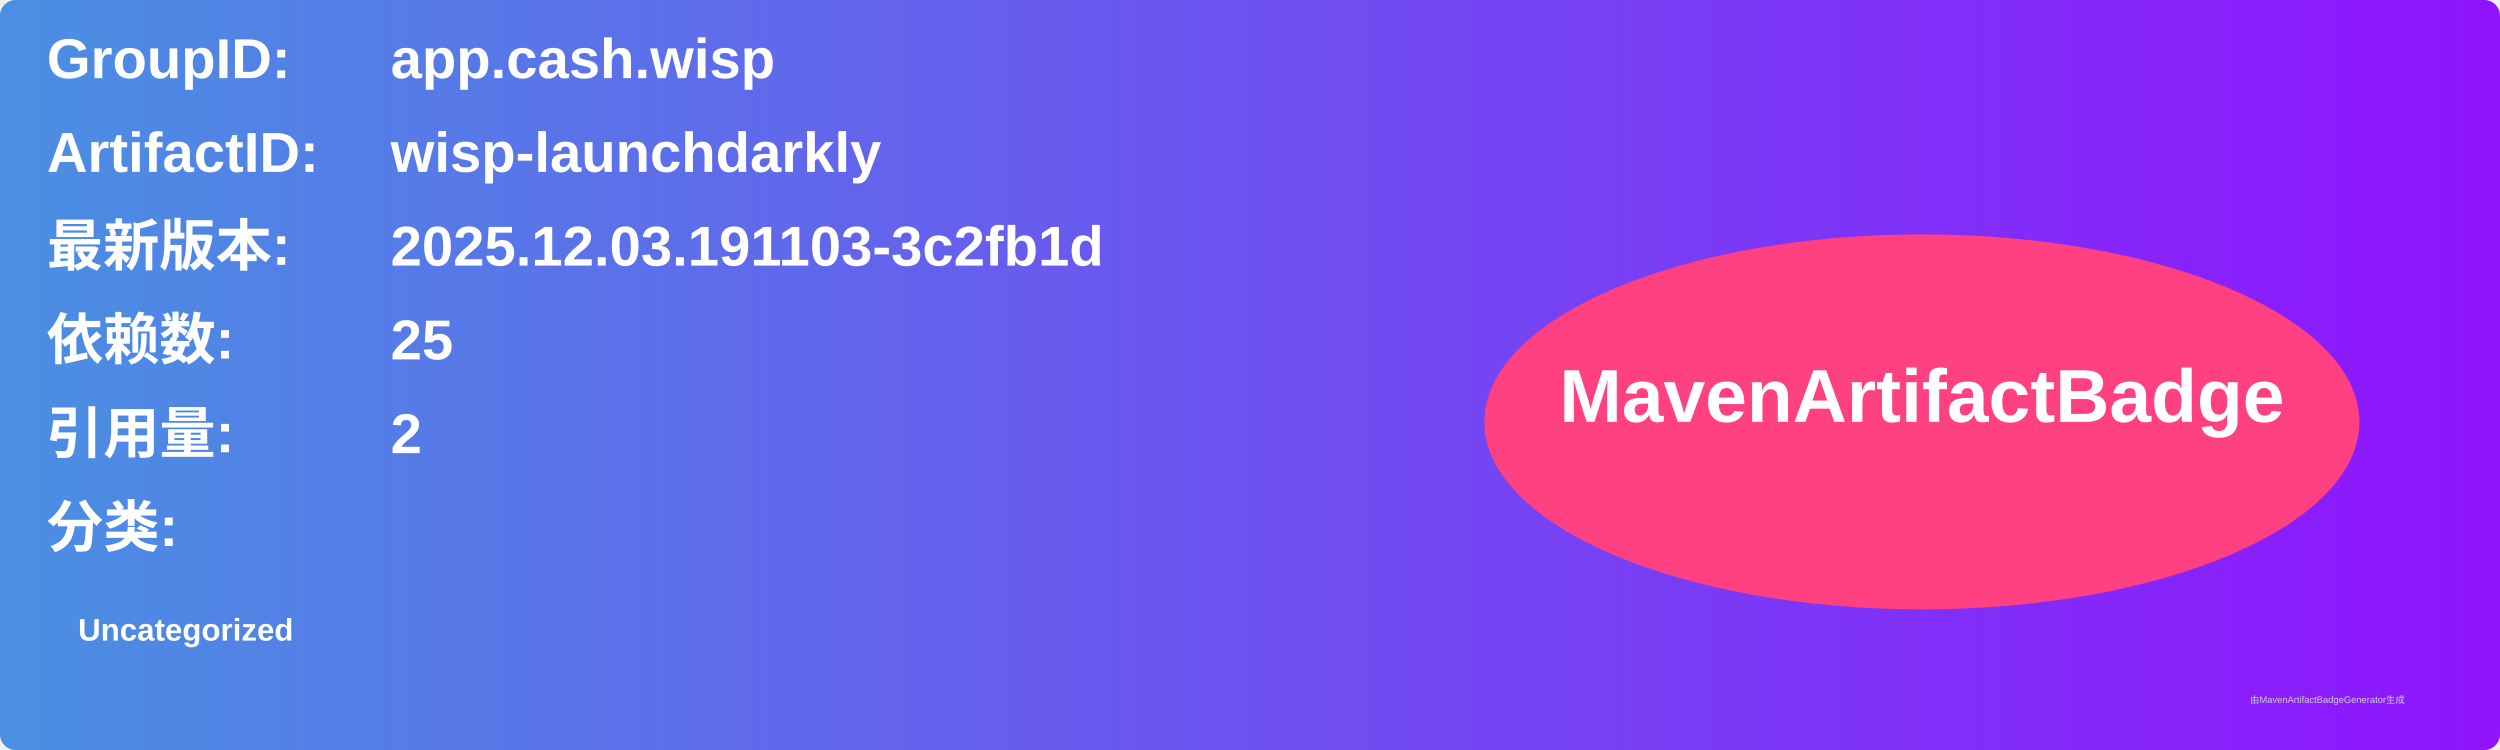
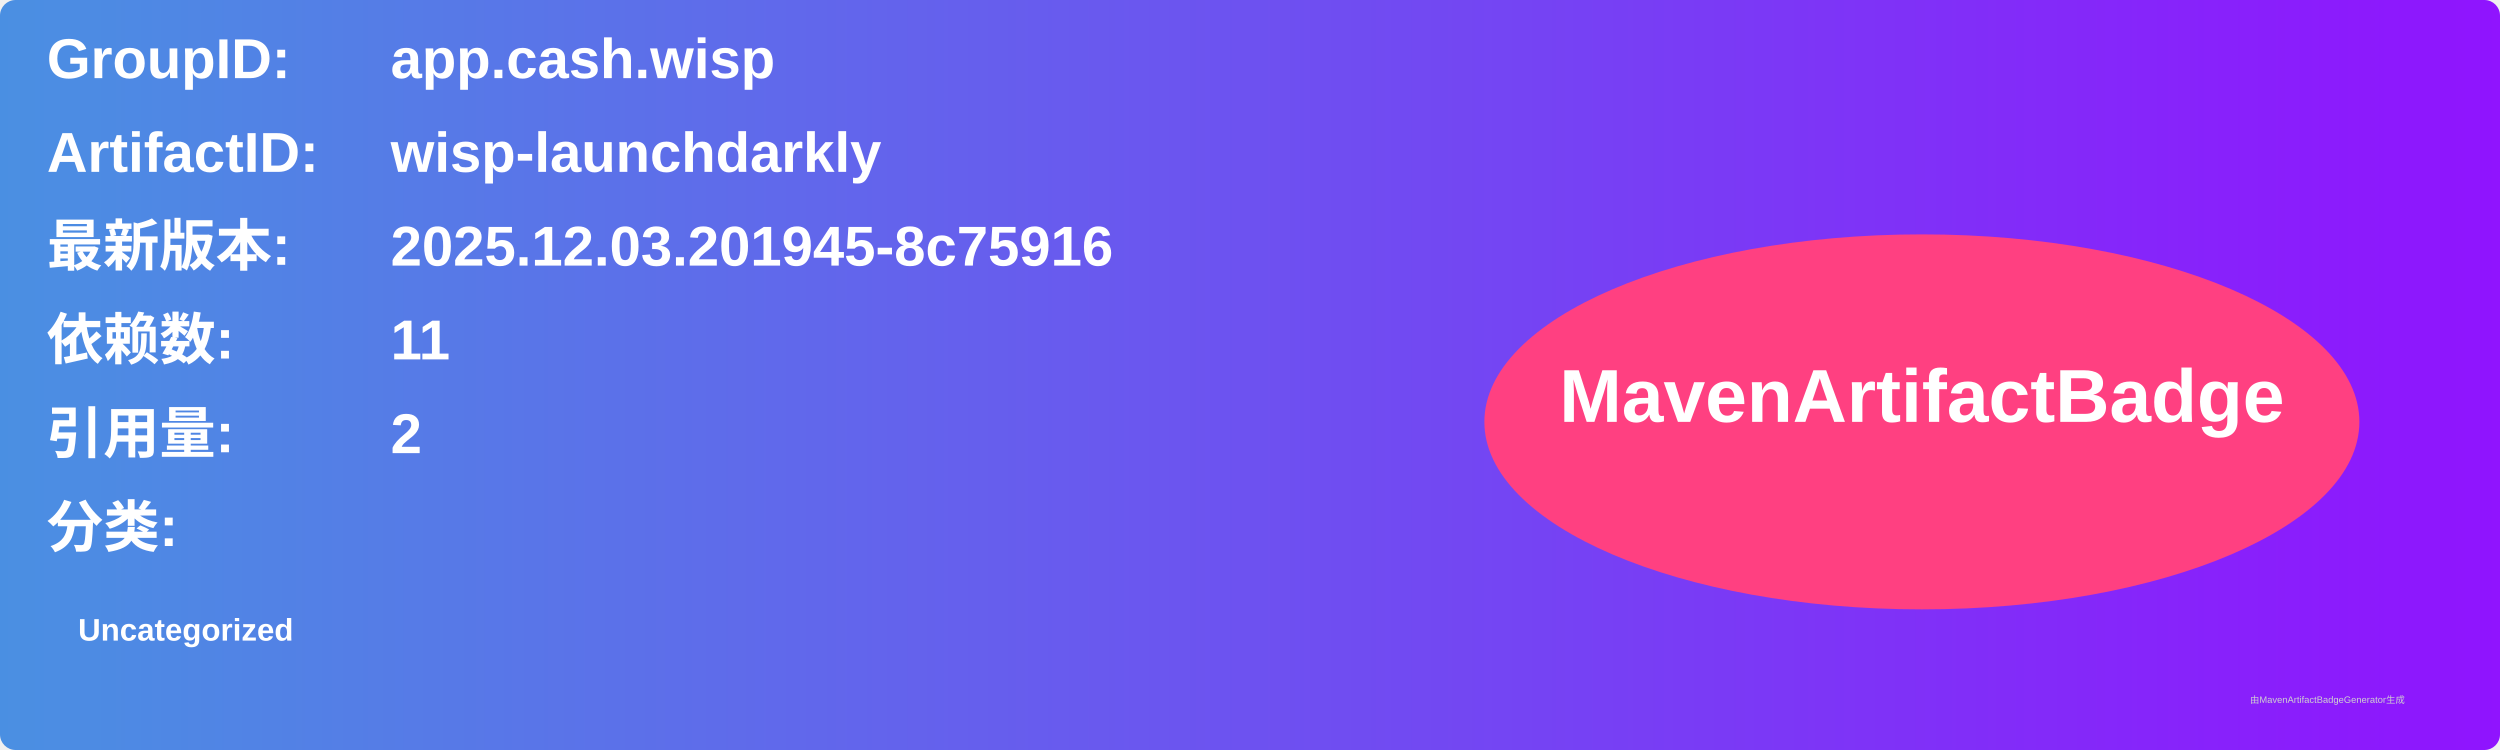
<svg xmlns="http://www.w3.org/2000/svg" width="800" height="240" viewBox="0 0 800 240">
  <linearGradient id="grad" x1="0%" y1="0%" x2="100%" y2="0%">
    <stop offset="0%" stop-color="#4a90e2" />
    <stop offset="100%" stop-color="#9013fe" />
  </linearGradient>
  <rect width="100%" height="100%" rx="5" ry="5" fill="url(#grad)" />
  <g transform="translate(15, 15)">
    <text x="0" y="10" font-family="Arial" font-size="18" fill="white" font-weight="bold" width="260">GroupID:</text>
    <text x="110" y="10" font-family="Arial" font-size="18" fill="white" font-weight="bold" width="460">app.cash.wisp</text>
    <text x="0" y="40" font-family="Arial" font-size="18" fill="white" font-weight="bold" width="260">ArtifactID:</text>
    <text x="110" y="40" font-family="Arial" font-size="18" fill="white" font-weight="bold" width="460">wisp-launchdarkly</text>
    <text x="0" y="70" font-family="Arial" font-size="18" fill="white" font-weight="bold">最新版本:</text>
    <text x="110" y="70" font-family="Arial" font-size="18" fill="white" font-weight="bold">
-       <tspan font-weight="bold">2025.12.03.191103-3c2fb1d</tspan>
+       <tspan font-weight="bold">2025.12.03.201945-8c75916</tspan>
    </text>
    <text x="0" y="100" font-family="Arial" font-size="18" fill="white" font-weight="bold">依赖数: </text>
    <text x="110" y="100" font-family="Arial" font-size="18" fill="white">
-       <tspan font-weight="bold">25</tspan>
+       <tspan font-weight="bold">11</tspan>
    </text>
    <text x="0" y="130" font-family="Arial" font-size="18" fill="white" font-weight="bold">引用量: </text>
    <text x="110" y="130" font-family="Arial" font-size="18" fill="white">
      <tspan font-weight="bold">2</tspan>
    </text>
    <text x="0" y="160" font-family="Arial" font-size="18" fill="white" font-weight="bold">分类:</text>
    <text x="10" y="190" font-family="Arial" font-size="10" fill="white">
      <tspan font-weight="bold">Uncategorized</tspan>
    </text>
    <ellipse cx="600" cy="120" rx="140" ry="60" fill="#ff4081" />
    <text x="600" y="120" text-anchor="middle" font-family="Arial" font-size="24" fill="white" font-weight="bold">MavenArtifactBadge</text>
  </g>
  <text x="720" y="225" font-family="Arial" font-size="3" fill="#d0d0d0">由MavenArtifactBadgeGenerator生成</text>
</svg>
